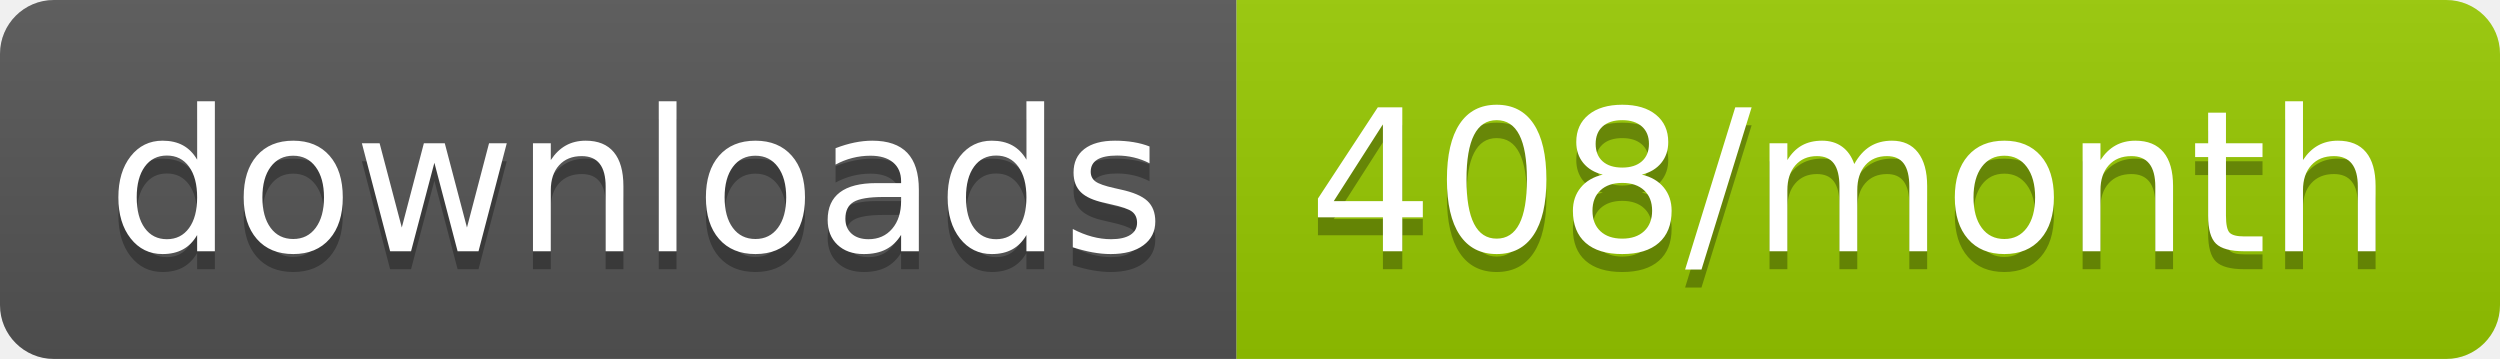
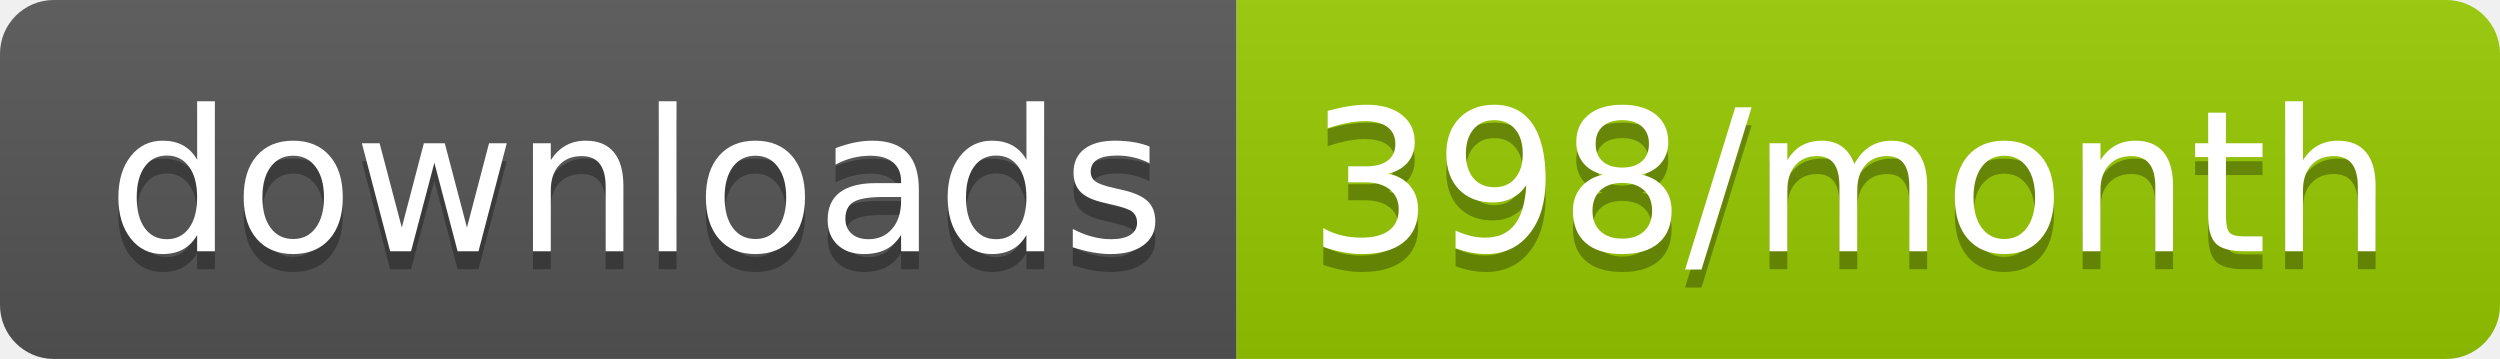
<svg xmlns="http://www.w3.org/2000/svg" width="139.3" height="20">
  <linearGradient id="smooth" x2="0" y2="100%">
    <stop offset="0" stop-color="#bbb" stop-opacity=".1" />
    <stop offset="1" stop-opacity=".1" />
  </linearGradient>
  <clipPath id="round">
    <rect width="139.3" height="20" rx="3" fill="#fff" />
  </clipPath>
  <g clip-path="url(#round)">
    <rect width="68.9" height="20" fill="#555" />
    <rect x="68.9" width="70.4" height="20" fill="#97CA00" />
    <rect width="139.3" height="20" fill="url(#smooth)" />
  </g>
  <g fill="#fff" text-anchor="middle" font-family="DejaVu Sans,Verdana,Geneva,sans-serif" font-size="110">
    <text x="354.5" y="150" fill="#010101" fill-opacity=".3" transform="scale(0.1)" textLength="589.0" lengthAdjust="spacing">downloads</text>
    <text x="354.5" y="140" transform="scale(0.1)" textLength="589.0" lengthAdjust="spacing">downloads</text>
-     <text x="1031.0" y="150" fill="#010101" fill-opacity=".3" transform="scale(0.1)" textLength="604.0" lengthAdjust="spacing">408/month</text>
-     <text x="1031.0" y="140" transform="scale(0.1)" textLength="604.0" lengthAdjust="spacing">408/month</text>
+     <text x="1031.0" y="150" fill="#010101" fill-opacity=".3" transform="scale(0.1)" textLength="604.0" lengthAdjust="spacing">398/month</text>
+     <text x="1031.0" y="140" transform="scale(0.1)" textLength="604.0" lengthAdjust="spacing">398/month</text>
  </g>
</svg>
